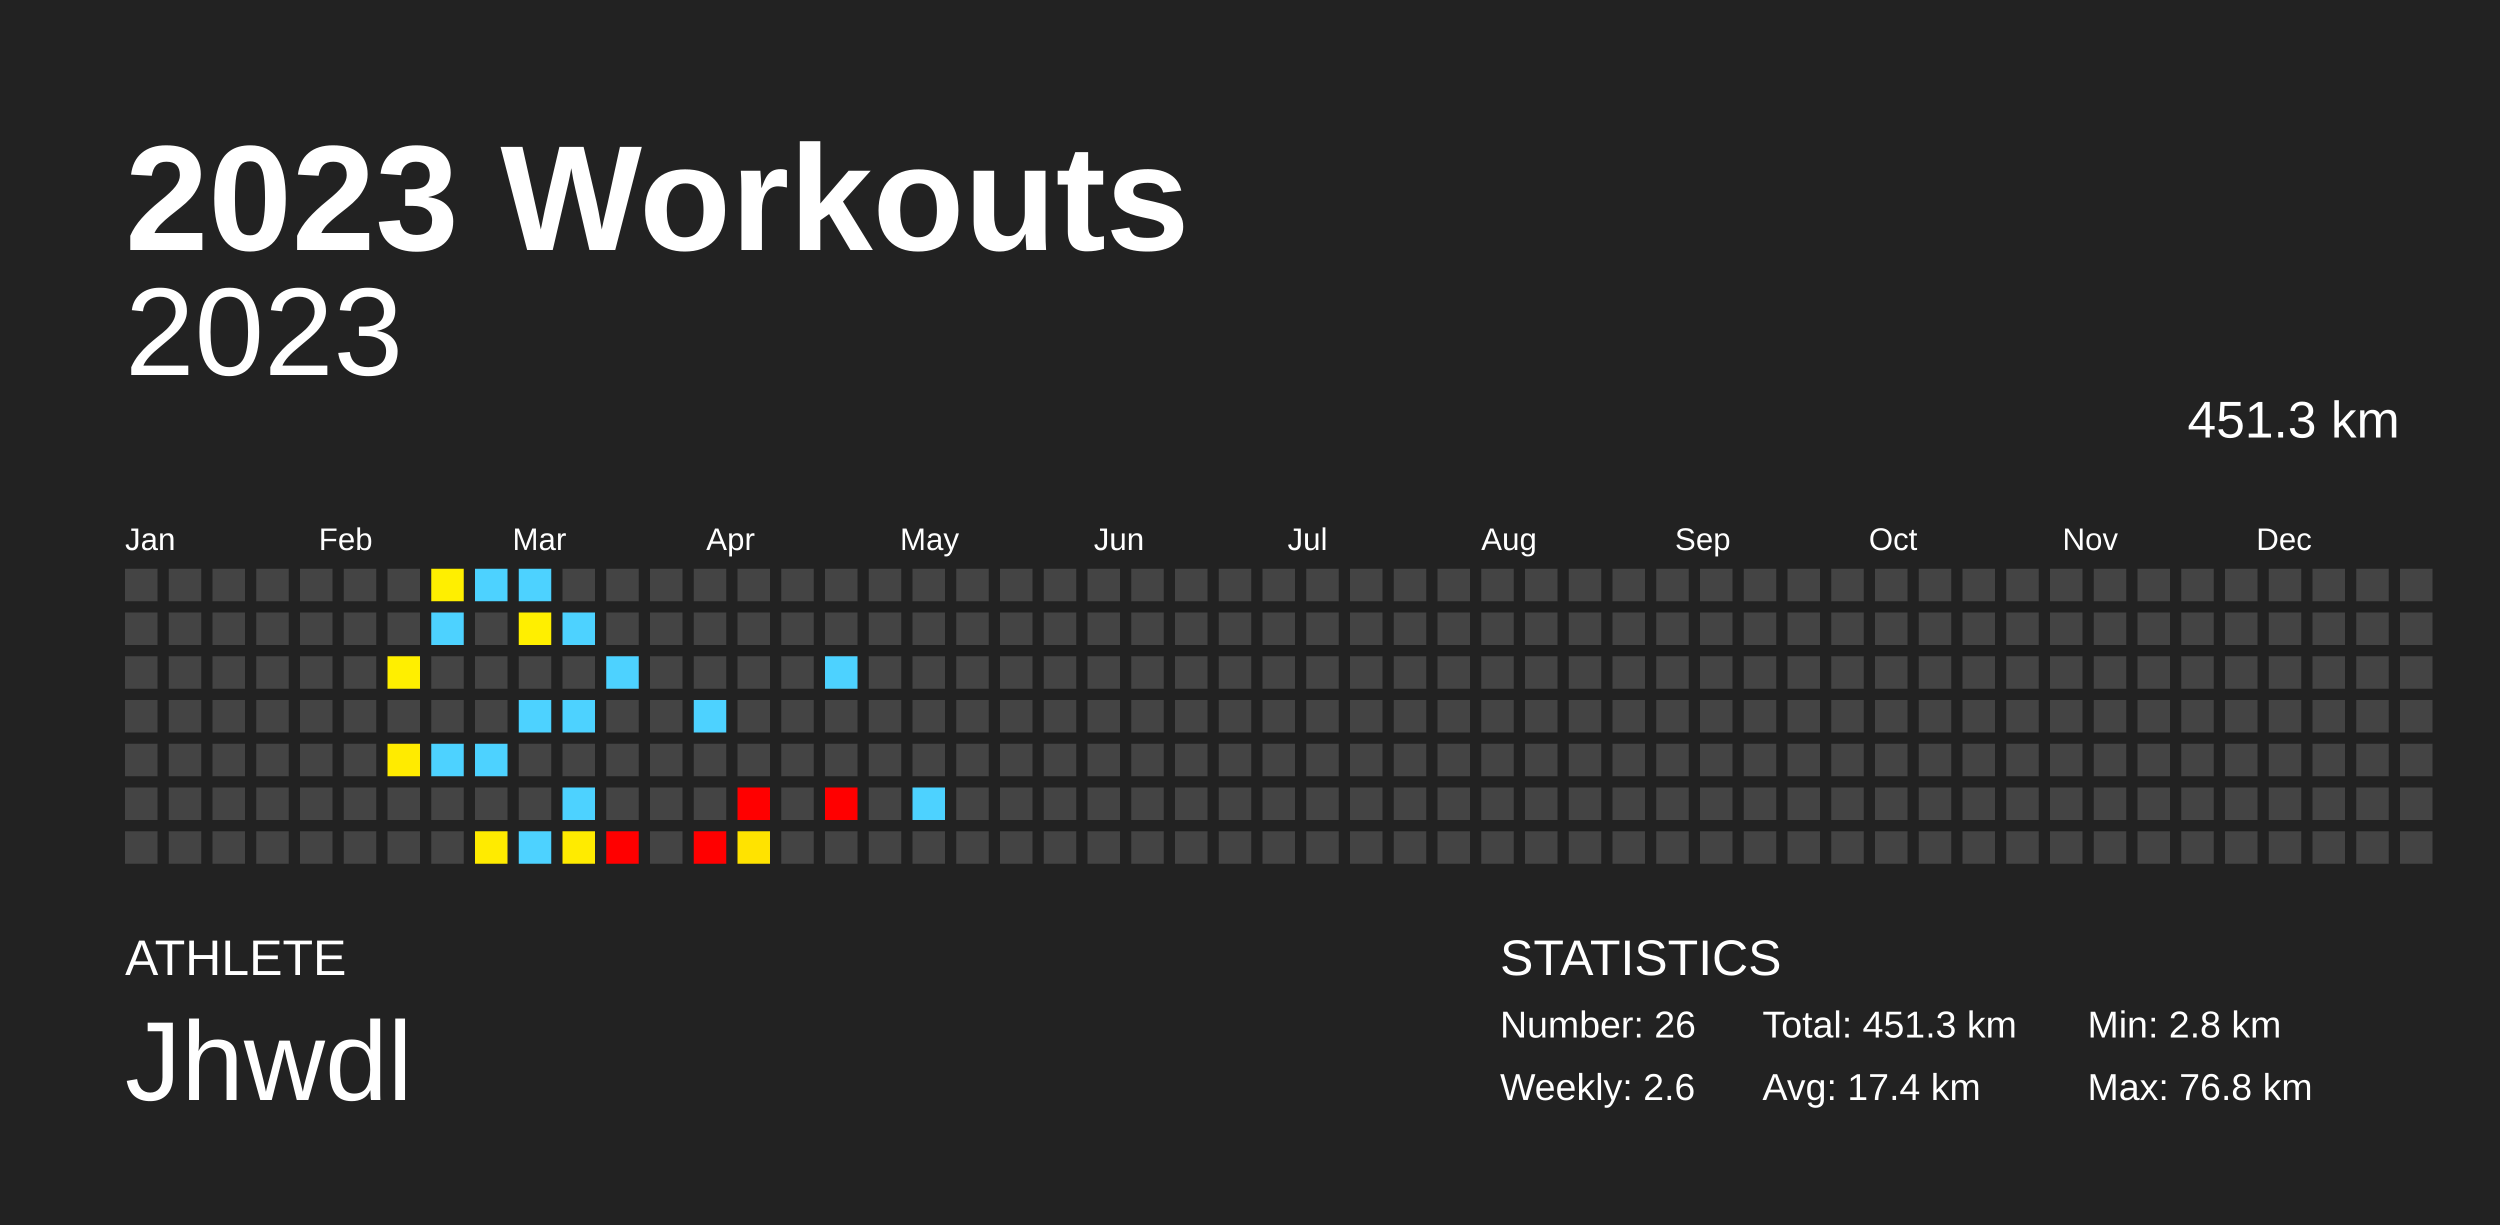
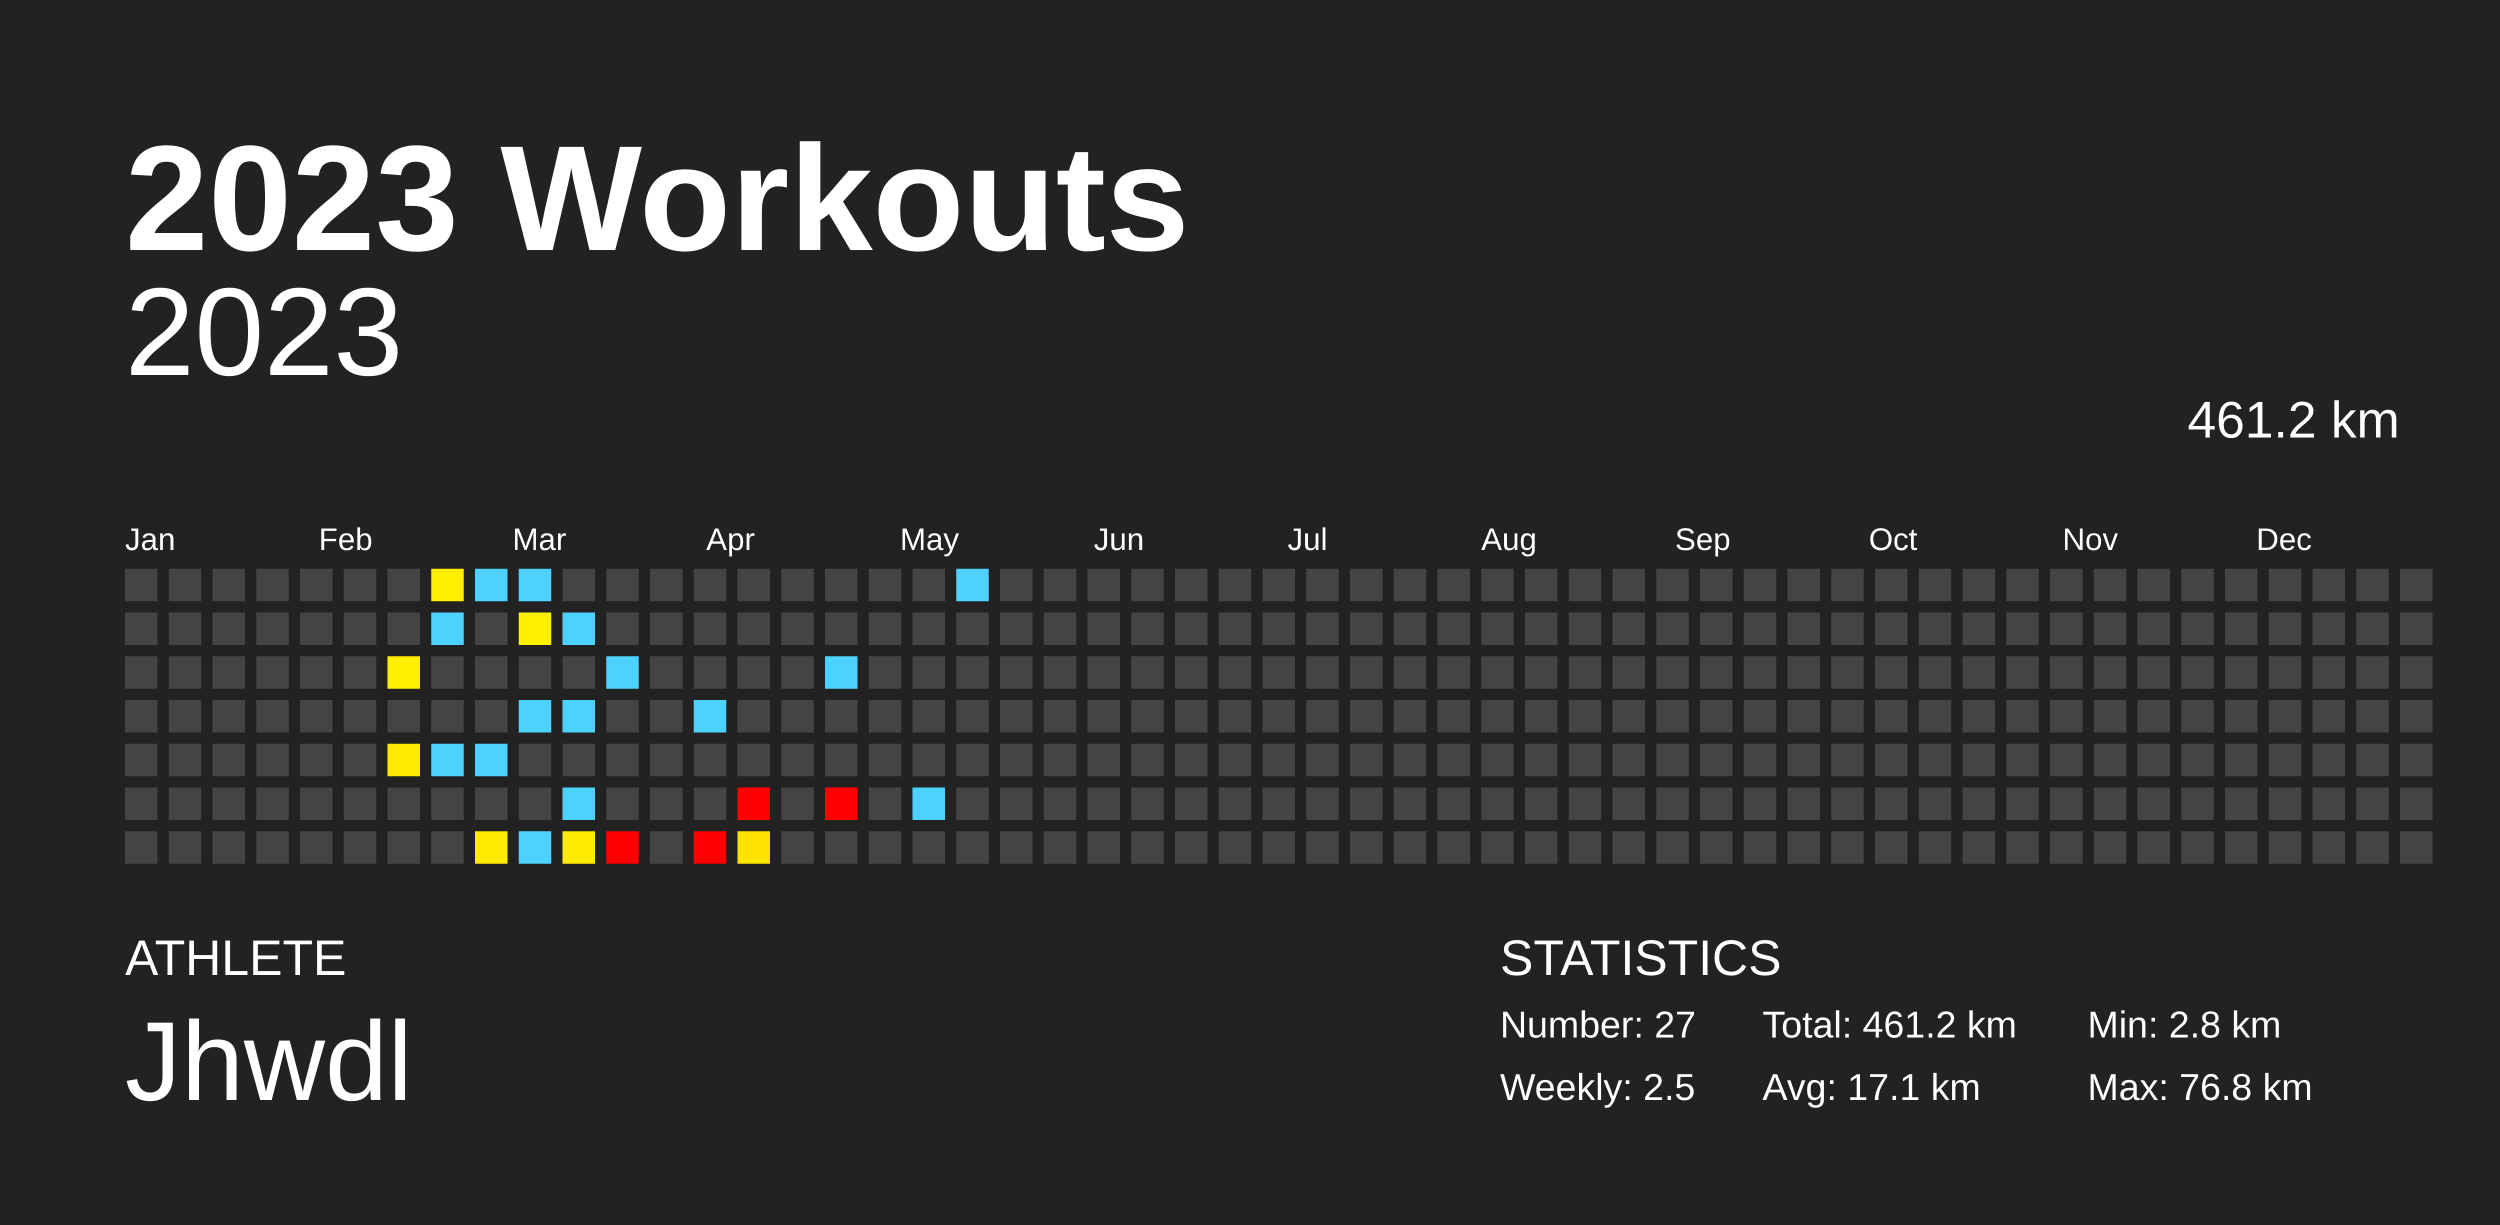
<svg xmlns="http://www.w3.org/2000/svg" baseProfile="full" height="98mm" version="1.1" viewBox="0,0,200,98" width="200mm">
  <defs />
  <rect fill="#222222" height="98" width="200" x="0" y="0" />
  <text fill="#FFFFFF" style="font-size:12px; font-family:Arial; font-weight:bold;" x="10" y="20">2023 Workouts</text>
  <text fill="#FFFFFF" style="font-size:4px; font-family:Arial" x="10" y="78">ATHLETE</text>
  <text fill="#FFFFFF" style="font-size:9px; font-family:Arial" x="10" y="88">Jhwdl</text>
  <text fill="#FFFFFF" style="font-size:4px; font-family:Arial" x="120" y="78">STATISTICS</text>
-   <text fill="#FFFFFF" style="font-size:3px; font-family:Arial" x="120" y="83">Number: 26</text>
-   <text fill="#FFFFFF" style="font-size:3px; font-family:Arial" x="120" y="88">Weekly: 2.6</text>
-   <text fill="#FFFFFF" style="font-size:3px; font-family:Arial" x="141" y="83">Total: 451.3 km</text>
-   <text fill="#FFFFFF" style="font-size:3px; font-family:Arial" x="141" y="88">Avg: 17.4 km</text>
+   <text fill="#FFFFFF" style="font-size:3px; font-family:Arial" x="120" y="83">Number: 27</text>
+   <text fill="#FFFFFF" style="font-size:3px; font-family:Arial" x="120" y="88">Weekly: 2.5</text>
+   <text fill="#FFFFFF" style="font-size:3px; font-family:Arial" x="141" y="83">Total: 461.2 km</text>
+   <text fill="#FFFFFF" style="font-size:3px; font-family:Arial" x="141" y="88">Avg: 17.1 km</text>
  <text fill="#FFFFFF" style="font-size:3px; font-family:Arial" x="167" y="83">Min: 2.8 km</text>
  <text fill="#FFFFFF" style="font-size:3px; font-family:Arial" x="167" y="88">Max: 76.8 km</text>
  <text alignment-baseline="hanging" fill="#FFFFFF" style="font-size:10.0px; font-family:Arial;" x="10" y="30">2023</text>
-   <text alignment-baseline="hanging" fill="#FFFFFF" style="font-size:4.125px; font-family:Arial;" x="175" y="35">451.3 km</text>
+   <text alignment-baseline="hanging" fill="#FFFFFF" style="font-size:4.125px; font-family:Arial;" x="175" y="35">461.2 km</text>
  <text fill="#FFFFFF" style="font-size:2.5px; font-family:Arial" x="10.0" y="44">Jan</text>
  <text fill="#FFFFFF" style="font-size:2.5px; font-family:Arial" x="25.5" y="44">Feb</text>
  <text fill="#FFFFFF" style="font-size:2.5px; font-family:Arial" x="41.0" y="44">Mar</text>
  <text fill="#FFFFFF" style="font-size:2.5px; font-family:Arial" x="56.5" y="44">Apr</text>
  <text fill="#FFFFFF" style="font-size:2.5px; font-family:Arial" x="72.0" y="44">May</text>
  <text fill="#FFFFFF" style="font-size:2.5px; font-family:Arial" x="87.5" y="44">Jun</text>
  <text fill="#FFFFFF" style="font-size:2.5px; font-family:Arial" x="103.0" y="44">Jul</text>
  <text fill="#FFFFFF" style="font-size:2.5px; font-family:Arial" x="118.5" y="44">Aug</text>
  <text fill="#FFFFFF" style="font-size:2.5px; font-family:Arial" x="134.0" y="44">Sep</text>
  <text fill="#FFFFFF" style="font-size:2.5px; font-family:Arial" x="149.5" y="44">Oct</text>
  <text fill="#FFFFFF" style="font-size:2.5px; font-family:Arial" x="165.0" y="44">Nov</text>
  <text fill="#FFFFFF" style="font-size:2.5px; font-family:Arial" x="180.5" y="44">Dec</text>
  <rect fill="#444444" height="2.6" width="2.6" x="10.0" y="45.5" />
  <rect fill="#444444" height="2.6" width="2.6" x="10.0" y="49.0" />
  <rect fill="#444444" height="2.6" width="2.6" x="10.0" y="52.5" />
  <rect fill="#444444" height="2.6" width="2.6" x="10.0" y="56.0" />
  <rect fill="#444444" height="2.6" width="2.6" x="10.0" y="59.5" />
  <rect fill="#444444" height="2.6" width="2.6" x="10.0" y="63.0" />
  <rect fill="#444444" height="2.6" width="2.6" x="10.0" y="66.5" />
  <rect fill="#444444" height="2.6" width="2.6" x="13.5" y="45.5" />
  <rect fill="#444444" height="2.6" width="2.6" x="13.5" y="49.0" />
  <rect fill="#444444" height="2.6" width="2.6" x="13.5" y="52.5" />
  <rect fill="#444444" height="2.6" width="2.6" x="13.5" y="56.0" />
  <rect fill="#444444" height="2.6" width="2.6" x="13.5" y="59.5" />
  <rect fill="#444444" height="2.6" width="2.6" x="13.5" y="63.0" />
  <rect fill="#444444" height="2.6" width="2.6" x="13.5" y="66.5" />
  <rect fill="#444444" height="2.6" width="2.6" x="17.0" y="45.5" />
  <rect fill="#444444" height="2.6" width="2.6" x="17.0" y="49.0" />
  <rect fill="#444444" height="2.6" width="2.6" x="17.0" y="52.5" />
  <rect fill="#444444" height="2.6" width="2.6" x="17.0" y="56.0" />
  <rect fill="#444444" height="2.6" width="2.6" x="17.0" y="59.5" />
  <rect fill="#444444" height="2.6" width="2.6" x="17.0" y="63.0" />
  <rect fill="#444444" height="2.6" width="2.6" x="17.0" y="66.5" />
  <rect fill="#444444" height="2.6" width="2.6" x="20.5" y="45.5" />
  <rect fill="#444444" height="2.6" width="2.6" x="20.5" y="49.0" />
  <rect fill="#444444" height="2.6" width="2.6" x="20.5" y="52.5" />
  <rect fill="#444444" height="2.6" width="2.6" x="20.5" y="56.0" />
  <rect fill="#444444" height="2.6" width="2.6" x="20.5" y="59.5" />
  <rect fill="#444444" height="2.6" width="2.6" x="20.5" y="63.0" />
  <rect fill="#444444" height="2.6" width="2.6" x="20.5" y="66.5" />
  <rect fill="#444444" height="2.6" width="2.6" x="24.0" y="45.5" />
  <rect fill="#444444" height="2.6" width="2.6" x="24.0" y="49.0" />
  <rect fill="#444444" height="2.6" width="2.6" x="24.0" y="52.5" />
  <rect fill="#444444" height="2.6" width="2.6" x="24.0" y="56.0" />
  <rect fill="#444444" height="2.6" width="2.6" x="24.0" y="59.5" />
  <rect fill="#444444" height="2.6" width="2.6" x="24.0" y="63.0" />
  <rect fill="#444444" height="2.6" width="2.6" x="24.0" y="66.5" />
  <rect fill="#444444" height="2.6" width="2.6" x="27.5" y="45.5" />
  <rect fill="#444444" height="2.6" width="2.6" x="27.5" y="49.0" />
  <rect fill="#444444" height="2.6" width="2.6" x="27.5" y="52.5" />
  <rect fill="#444444" height="2.6" width="2.6" x="27.5" y="56.0" />
  <rect fill="#444444" height="2.6" width="2.6" x="27.5" y="59.5" />
  <rect fill="#444444" height="2.6" width="2.6" x="27.5" y="63.0" />
  <rect fill="#444444" height="2.6" width="2.6" x="27.5" y="66.5" />
  <rect fill="#444444" height="2.6" width="2.6" x="31.0" y="45.5" />
  <rect fill="#444444" height="2.6" width="2.6" x="31.0" y="49.0" />
  <rect fill="#ffef00" height="2.6" width="2.6" x="31.0" y="52.5" />
  <rect fill="#444444" height="2.6" width="2.6" x="31.0" y="56.0" />
  <rect fill="#ffeb00" height="2.6" width="2.6" x="31.0" y="59.5" />
  <rect fill="#444444" height="2.6" width="2.6" x="31.0" y="63.0" />
  <rect fill="#444444" height="2.6" width="2.6" x="31.0" y="66.5" />
  <rect fill="#ffef00" height="2.6" width="2.6" x="34.5" y="45.5" />
  <rect fill="#4dd2ff" height="2.6" width="2.6" x="34.5" y="49.0" />
  <rect fill="#444444" height="2.6" width="2.6" x="34.5" y="52.5" />
  <rect fill="#444444" height="2.6" width="2.6" x="34.5" y="56.0" />
  <rect fill="#4dd2ff" height="2.6" width="2.6" x="34.5" y="59.5" />
  <rect fill="#444444" height="2.6" width="2.6" x="34.5" y="63.0" />
  <rect fill="#444444" height="2.6" width="2.6" x="34.5" y="66.5" />
  <rect fill="#4dd2ff" height="2.6" width="2.6" x="38.0" y="45.5" />
  <rect fill="#444444" height="2.6" width="2.6" x="38.0" y="49.0" />
  <rect fill="#444444" height="2.6" width="2.6" x="38.0" y="52.5" />
  <rect fill="#444444" height="2.6" width="2.6" x="38.0" y="56.0" />
  <rect fill="#4dd2ff" height="2.6" width="2.6" x="38.0" y="59.5" />
  <rect fill="#444444" height="2.6" width="2.6" x="38.0" y="63.0" />
  <rect fill="#ffeb00" height="2.6" width="2.6" x="38.0" y="66.5" />
  <rect fill="#4dd2ff" height="2.6" width="2.6" x="41.5" y="45.5" />
  <rect fill="#ffef00" height="2.6" width="2.6" x="41.5" y="49.0" />
  <rect fill="#444444" height="2.6" width="2.6" x="41.5" y="52.5" />
  <rect fill="#4dd2ff" height="2.6" width="2.6" x="41.5" y="56.0" />
  <rect fill="#444444" height="2.6" width="2.6" x="41.5" y="59.5" />
  <rect fill="#444444" height="2.6" width="2.6" x="41.5" y="63.0" />
  <rect fill="#4dd2ff" height="2.6" width="2.6" x="41.5" y="66.5" />
  <rect fill="#444444" height="2.6" width="2.6" x="45.0" y="45.5" />
  <rect fill="#4dd2ff" height="2.6" width="2.6" x="45.0" y="49.0" />
  <rect fill="#444444" height="2.6" width="2.6" x="45.0" y="52.5" />
  <rect fill="#4dd2ff" height="2.6" width="2.6" x="45.0" y="56.0" />
  <rect fill="#444444" height="2.6" width="2.6" x="45.0" y="59.5" />
  <rect fill="#4dd2ff" height="2.6" width="2.6" x="45.0" y="63.0" />
  <rect fill="#ffeb00" height="2.6" width="2.6" x="45.0" y="66.5" />
  <rect fill="#444444" height="2.6" width="2.6" x="48.5" y="45.5" />
  <rect fill="#444444" height="2.6" width="2.6" x="48.5" y="49.0" />
  <rect fill="#4dd2ff" height="2.6" width="2.6" x="48.5" y="52.5" />
  <rect fill="#444444" height="2.6" width="2.6" x="48.5" y="56.0" />
  <rect fill="#444444" height="2.6" width="2.6" x="48.5" y="59.5" />
  <rect fill="#444444" height="2.6" width="2.6" x="48.5" y="63.0" />
  <rect fill="red" height="2.6" width="2.6" x="48.5" y="66.5" />
  <rect fill="#444444" height="2.6" width="2.6" x="52.0" y="45.5" />
  <rect fill="#444444" height="2.6" width="2.6" x="52.0" y="49.0" />
  <rect fill="#444444" height="2.6" width="2.6" x="52.0" y="52.5" />
  <rect fill="#444444" height="2.6" width="2.6" x="52.0" y="56.0" />
  <rect fill="#444444" height="2.6" width="2.6" x="52.0" y="59.5" />
  <rect fill="#444444" height="2.6" width="2.6" x="52.0" y="63.0" />
  <rect fill="#444444" height="2.6" width="2.6" x="52.0" y="66.5" />
  <rect fill="#444444" height="2.6" width="2.6" x="55.5" y="45.5" />
  <rect fill="#444444" height="2.6" width="2.6" x="55.5" y="49.0" />
  <rect fill="#444444" height="2.6" width="2.6" x="55.5" y="52.5" />
  <rect fill="#4dd2ff" height="2.6" width="2.6" x="55.5" y="56.0" />
  <rect fill="#444444" height="2.6" width="2.6" x="55.5" y="59.5" />
  <rect fill="#444444" height="2.6" width="2.6" x="55.5" y="63.0" />
  <rect fill="red" height="2.6" width="2.6" x="55.5" y="66.5" />
  <rect fill="#444444" height="2.6" width="2.6" x="59.0" y="45.5" />
  <rect fill="#444444" height="2.6" width="2.6" x="59.0" y="49.0" />
  <rect fill="#444444" height="2.6" width="2.6" x="59.0" y="52.5" />
  <rect fill="#444444" height="2.6" width="2.6" x="59.0" y="56.0" />
  <rect fill="#444444" height="2.6" width="2.6" x="59.0" y="59.5" />
  <rect fill="red" height="2.6" width="2.6" x="59.0" y="63.0" />
  <rect fill="#ffe300" height="2.6" width="2.6" x="59.0" y="66.5" />
  <rect fill="#444444" height="2.6" width="2.6" x="62.5" y="45.5" />
  <rect fill="#444444" height="2.6" width="2.6" x="62.5" y="49.0" />
  <rect fill="#444444" height="2.6" width="2.6" x="62.5" y="52.5" />
  <rect fill="#444444" height="2.6" width="2.6" x="62.5" y="56.0" />
  <rect fill="#444444" height="2.6" width="2.6" x="62.5" y="59.5" />
  <rect fill="#444444" height="2.6" width="2.6" x="62.5" y="63.0" />
  <rect fill="#444444" height="2.6" width="2.6" x="62.5" y="66.5" />
  <rect fill="#444444" height="2.6" width="2.6" x="66.0" y="45.5" />
  <rect fill="#444444" height="2.6" width="2.6" x="66.0" y="49.0" />
  <rect fill="#4dd2ff" height="2.6" width="2.6" x="66.0" y="52.5" />
  <rect fill="#444444" height="2.6" width="2.6" x="66.0" y="56.0" />
  <rect fill="#444444" height="2.6" width="2.6" x="66.0" y="59.5" />
  <rect fill="red" height="2.6" width="2.6" x="66.0" y="63.0" />
  <rect fill="#444444" height="2.6" width="2.6" x="66.0" y="66.5" />
  <rect fill="#444444" height="2.6" width="2.6" x="69.5" y="45.5" />
  <rect fill="#444444" height="2.6" width="2.6" x="69.5" y="49.0" />
  <rect fill="#444444" height="2.6" width="2.6" x="69.5" y="52.5" />
  <rect fill="#444444" height="2.6" width="2.6" x="69.5" y="56.0" />
  <rect fill="#444444" height="2.6" width="2.6" x="69.5" y="59.5" />
  <rect fill="#444444" height="2.6" width="2.6" x="69.5" y="63.0" />
  <rect fill="#444444" height="2.6" width="2.6" x="69.5" y="66.5" />
  <rect fill="#444444" height="2.6" width="2.6" x="73.0" y="45.5" />
  <rect fill="#444444" height="2.6" width="2.6" x="73.0" y="49.0" />
  <rect fill="#444444" height="2.6" width="2.6" x="73.0" y="52.5" />
  <rect fill="#444444" height="2.6" width="2.6" x="73.0" y="56.0" />
  <rect fill="#444444" height="2.6" width="2.6" x="73.0" y="59.5" />
  <rect fill="#4dd2ff" height="2.6" width="2.6" x="73.0" y="63.0" />
  <rect fill="#444444" height="2.6" width="2.6" x="73.0" y="66.5" />
-   <rect fill="#444444" height="2.6" width="2.6" x="76.5" y="45.5" />
+   <rect fill="#4dd2ff" height="2.6" width="2.6" x="76.5" y="45.5" />
  <rect fill="#444444" height="2.6" width="2.6" x="76.5" y="49.0" />
  <rect fill="#444444" height="2.6" width="2.6" x="76.5" y="52.5" />
  <rect fill="#444444" height="2.6" width="2.6" x="76.5" y="56.0" />
  <rect fill="#444444" height="2.6" width="2.6" x="76.5" y="59.5" />
  <rect fill="#444444" height="2.6" width="2.6" x="76.5" y="63.0" />
  <rect fill="#444444" height="2.6" width="2.6" x="76.5" y="66.5" />
  <rect fill="#444444" height="2.6" width="2.6" x="80.0" y="45.5" />
  <rect fill="#444444" height="2.6" width="2.6" x="80.0" y="49.0" />
  <rect fill="#444444" height="2.6" width="2.6" x="80.0" y="52.5" />
  <rect fill="#444444" height="2.6" width="2.6" x="80.0" y="56.0" />
  <rect fill="#444444" height="2.6" width="2.6" x="80.0" y="59.5" />
  <rect fill="#444444" height="2.6" width="2.6" x="80.0" y="63.0" />
  <rect fill="#444444" height="2.6" width="2.6" x="80.0" y="66.5" />
  <rect fill="#444444" height="2.6" width="2.6" x="83.5" y="45.5" />
  <rect fill="#444444" height="2.6" width="2.6" x="83.5" y="49.0" />
  <rect fill="#444444" height="2.6" width="2.6" x="83.5" y="52.5" />
  <rect fill="#444444" height="2.6" width="2.6" x="83.5" y="56.0" />
  <rect fill="#444444" height="2.6" width="2.6" x="83.5" y="59.5" />
  <rect fill="#444444" height="2.6" width="2.6" x="83.5" y="63.0" />
  <rect fill="#444444" height="2.6" width="2.6" x="83.5" y="66.5" />
  <rect fill="#444444" height="2.6" width="2.6" x="87.0" y="45.5" />
  <rect fill="#444444" height="2.6" width="2.6" x="87.0" y="49.0" />
  <rect fill="#444444" height="2.6" width="2.6" x="87.0" y="52.5" />
  <rect fill="#444444" height="2.6" width="2.6" x="87.0" y="56.0" />
  <rect fill="#444444" height="2.6" width="2.6" x="87.0" y="59.5" />
  <rect fill="#444444" height="2.6" width="2.6" x="87.0" y="63.0" />
  <rect fill="#444444" height="2.6" width="2.6" x="87.0" y="66.5" />
  <rect fill="#444444" height="2.6" width="2.6" x="90.5" y="45.5" />
  <rect fill="#444444" height="2.6" width="2.6" x="90.5" y="49.0" />
  <rect fill="#444444" height="2.6" width="2.6" x="90.5" y="52.5" />
  <rect fill="#444444" height="2.6" width="2.6" x="90.5" y="56.0" />
  <rect fill="#444444" height="2.6" width="2.6" x="90.5" y="59.5" />
  <rect fill="#444444" height="2.6" width="2.6" x="90.5" y="63.0" />
  <rect fill="#444444" height="2.6" width="2.6" x="90.5" y="66.5" />
  <rect fill="#444444" height="2.6" width="2.6" x="94.0" y="45.5" />
  <rect fill="#444444" height="2.6" width="2.6" x="94.0" y="49.0" />
  <rect fill="#444444" height="2.6" width="2.6" x="94.0" y="52.5" />
  <rect fill="#444444" height="2.6" width="2.6" x="94.0" y="56.0" />
  <rect fill="#444444" height="2.6" width="2.6" x="94.0" y="59.5" />
  <rect fill="#444444" height="2.6" width="2.6" x="94.0" y="63.0" />
  <rect fill="#444444" height="2.6" width="2.6" x="94.0" y="66.5" />
  <rect fill="#444444" height="2.6" width="2.6" x="97.5" y="45.5" />
  <rect fill="#444444" height="2.6" width="2.6" x="97.5" y="49.0" />
  <rect fill="#444444" height="2.6" width="2.6" x="97.5" y="52.5" />
  <rect fill="#444444" height="2.6" width="2.6" x="97.5" y="56.0" />
  <rect fill="#444444" height="2.6" width="2.6" x="97.5" y="59.5" />
  <rect fill="#444444" height="2.6" width="2.6" x="97.5" y="63.0" />
  <rect fill="#444444" height="2.6" width="2.6" x="97.5" y="66.5" />
  <rect fill="#444444" height="2.6" width="2.6" x="101.0" y="45.5" />
  <rect fill="#444444" height="2.6" width="2.6" x="101.0" y="49.0" />
  <rect fill="#444444" height="2.6" width="2.6" x="101.0" y="52.5" />
  <rect fill="#444444" height="2.6" width="2.6" x="101.0" y="56.0" />
  <rect fill="#444444" height="2.6" width="2.6" x="101.0" y="59.5" />
  <rect fill="#444444" height="2.6" width="2.6" x="101.0" y="63.0" />
  <rect fill="#444444" height="2.6" width="2.6" x="101.0" y="66.5" />
  <rect fill="#444444" height="2.6" width="2.6" x="104.5" y="45.5" />
  <rect fill="#444444" height="2.6" width="2.6" x="104.5" y="49.0" />
  <rect fill="#444444" height="2.6" width="2.6" x="104.5" y="52.5" />
  <rect fill="#444444" height="2.6" width="2.6" x="104.5" y="56.0" />
  <rect fill="#444444" height="2.6" width="2.6" x="104.5" y="59.5" />
  <rect fill="#444444" height="2.6" width="2.6" x="104.5" y="63.0" />
  <rect fill="#444444" height="2.6" width="2.6" x="104.5" y="66.5" />
  <rect fill="#444444" height="2.6" width="2.6" x="108.0" y="45.5" />
  <rect fill="#444444" height="2.6" width="2.6" x="108.0" y="49.0" />
  <rect fill="#444444" height="2.6" width="2.6" x="108.0" y="52.5" />
  <rect fill="#444444" height="2.6" width="2.6" x="108.0" y="56.0" />
  <rect fill="#444444" height="2.6" width="2.6" x="108.0" y="59.5" />
  <rect fill="#444444" height="2.6" width="2.6" x="108.0" y="63.0" />
  <rect fill="#444444" height="2.6" width="2.6" x="108.0" y="66.5" />
  <rect fill="#444444" height="2.6" width="2.6" x="111.5" y="45.5" />
  <rect fill="#444444" height="2.6" width="2.6" x="111.5" y="49.0" />
  <rect fill="#444444" height="2.6" width="2.6" x="111.5" y="52.5" />
  <rect fill="#444444" height="2.6" width="2.6" x="111.5" y="56.0" />
  <rect fill="#444444" height="2.6" width="2.6" x="111.5" y="59.5" />
  <rect fill="#444444" height="2.6" width="2.6" x="111.5" y="63.0" />
  <rect fill="#444444" height="2.6" width="2.6" x="111.5" y="66.5" />
  <rect fill="#444444" height="2.6" width="2.6" x="115.0" y="45.5" />
  <rect fill="#444444" height="2.6" width="2.6" x="115.0" y="49.0" />
  <rect fill="#444444" height="2.6" width="2.6" x="115.0" y="52.5" />
  <rect fill="#444444" height="2.6" width="2.6" x="115.0" y="56.0" />
  <rect fill="#444444" height="2.6" width="2.6" x="115.0" y="59.5" />
  <rect fill="#444444" height="2.6" width="2.6" x="115.0" y="63.0" />
  <rect fill="#444444" height="2.6" width="2.6" x="115.0" y="66.5" />
  <rect fill="#444444" height="2.6" width="2.6" x="118.5" y="45.5" />
  <rect fill="#444444" height="2.6" width="2.6" x="118.5" y="49.0" />
  <rect fill="#444444" height="2.6" width="2.6" x="118.5" y="52.5" />
  <rect fill="#444444" height="2.6" width="2.6" x="118.5" y="56.0" />
  <rect fill="#444444" height="2.6" width="2.6" x="118.5" y="59.5" />
  <rect fill="#444444" height="2.6" width="2.6" x="118.5" y="63.0" />
  <rect fill="#444444" height="2.6" width="2.6" x="118.5" y="66.5" />
  <rect fill="#444444" height="2.6" width="2.6" x="122.0" y="45.5" />
  <rect fill="#444444" height="2.6" width="2.6" x="122.0" y="49.0" />
  <rect fill="#444444" height="2.6" width="2.6" x="122.0" y="52.5" />
  <rect fill="#444444" height="2.6" width="2.6" x="122.0" y="56.0" />
  <rect fill="#444444" height="2.6" width="2.6" x="122.0" y="59.5" />
  <rect fill="#444444" height="2.6" width="2.6" x="122.0" y="63.0" />
  <rect fill="#444444" height="2.6" width="2.6" x="122.0" y="66.5" />
  <rect fill="#444444" height="2.6" width="2.6" x="125.5" y="45.5" />
  <rect fill="#444444" height="2.6" width="2.6" x="125.5" y="49.0" />
  <rect fill="#444444" height="2.6" width="2.6" x="125.5" y="52.5" />
  <rect fill="#444444" height="2.6" width="2.6" x="125.5" y="56.0" />
  <rect fill="#444444" height="2.6" width="2.6" x="125.5" y="59.5" />
  <rect fill="#444444" height="2.6" width="2.6" x="125.5" y="63.0" />
  <rect fill="#444444" height="2.6" width="2.6" x="125.5" y="66.5" />
  <rect fill="#444444" height="2.6" width="2.6" x="129.0" y="45.5" />
  <rect fill="#444444" height="2.6" width="2.6" x="129.0" y="49.0" />
  <rect fill="#444444" height="2.6" width="2.6" x="129.0" y="52.5" />
  <rect fill="#444444" height="2.6" width="2.6" x="129.0" y="56.0" />
  <rect fill="#444444" height="2.6" width="2.6" x="129.0" y="59.5" />
  <rect fill="#444444" height="2.6" width="2.6" x="129.0" y="63.0" />
  <rect fill="#444444" height="2.6" width="2.6" x="129.0" y="66.5" />
  <rect fill="#444444" height="2.6" width="2.6" x="132.5" y="45.5" />
  <rect fill="#444444" height="2.6" width="2.6" x="132.5" y="49.0" />
  <rect fill="#444444" height="2.6" width="2.6" x="132.5" y="52.5" />
  <rect fill="#444444" height="2.6" width="2.6" x="132.5" y="56.0" />
  <rect fill="#444444" height="2.6" width="2.6" x="132.5" y="59.5" />
  <rect fill="#444444" height="2.6" width="2.6" x="132.5" y="63.0" />
  <rect fill="#444444" height="2.6" width="2.6" x="132.5" y="66.5" />
  <rect fill="#444444" height="2.6" width="2.6" x="136.0" y="45.5" />
  <rect fill="#444444" height="2.6" width="2.6" x="136.0" y="49.0" />
  <rect fill="#444444" height="2.6" width="2.6" x="136.0" y="52.5" />
  <rect fill="#444444" height="2.6" width="2.6" x="136.0" y="56.0" />
  <rect fill="#444444" height="2.6" width="2.6" x="136.0" y="59.5" />
  <rect fill="#444444" height="2.6" width="2.6" x="136.0" y="63.0" />
  <rect fill="#444444" height="2.6" width="2.6" x="136.0" y="66.5" />
  <rect fill="#444444" height="2.6" width="2.6" x="139.5" y="45.5" />
  <rect fill="#444444" height="2.6" width="2.6" x="139.5" y="49.0" />
  <rect fill="#444444" height="2.6" width="2.6" x="139.5" y="52.5" />
  <rect fill="#444444" height="2.6" width="2.6" x="139.5" y="56.0" />
  <rect fill="#444444" height="2.6" width="2.6" x="139.5" y="59.5" />
  <rect fill="#444444" height="2.6" width="2.6" x="139.5" y="63.0" />
  <rect fill="#444444" height="2.6" width="2.6" x="139.5" y="66.5" />
  <rect fill="#444444" height="2.6" width="2.6" x="143.0" y="45.5" />
  <rect fill="#444444" height="2.6" width="2.6" x="143.0" y="49.0" />
  <rect fill="#444444" height="2.6" width="2.6" x="143.0" y="52.5" />
  <rect fill="#444444" height="2.6" width="2.6" x="143.0" y="56.0" />
  <rect fill="#444444" height="2.6" width="2.6" x="143.0" y="59.5" />
  <rect fill="#444444" height="2.6" width="2.6" x="143.0" y="63.0" />
  <rect fill="#444444" height="2.6" width="2.6" x="143.0" y="66.5" />
  <rect fill="#444444" height="2.6" width="2.6" x="146.5" y="45.5" />
  <rect fill="#444444" height="2.6" width="2.6" x="146.5" y="49.0" />
  <rect fill="#444444" height="2.6" width="2.6" x="146.5" y="52.5" />
  <rect fill="#444444" height="2.6" width="2.6" x="146.5" y="56.0" />
  <rect fill="#444444" height="2.6" width="2.6" x="146.5" y="59.5" />
  <rect fill="#444444" height="2.6" width="2.6" x="146.5" y="63.0" />
  <rect fill="#444444" height="2.6" width="2.6" x="146.5" y="66.5" />
  <rect fill="#444444" height="2.6" width="2.6" x="150.0" y="45.5" />
  <rect fill="#444444" height="2.6" width="2.6" x="150.0" y="49.0" />
  <rect fill="#444444" height="2.6" width="2.6" x="150.0" y="52.5" />
  <rect fill="#444444" height="2.6" width="2.6" x="150.0" y="56.0" />
  <rect fill="#444444" height="2.6" width="2.6" x="150.0" y="59.5" />
  <rect fill="#444444" height="2.6" width="2.6" x="150.0" y="63.0" />
  <rect fill="#444444" height="2.6" width="2.6" x="150.0" y="66.5" />
  <rect fill="#444444" height="2.6" width="2.6" x="153.5" y="45.5" />
  <rect fill="#444444" height="2.6" width="2.6" x="153.5" y="49.0" />
  <rect fill="#444444" height="2.6" width="2.6" x="153.5" y="52.5" />
  <rect fill="#444444" height="2.6" width="2.6" x="153.5" y="56.0" />
  <rect fill="#444444" height="2.6" width="2.6" x="153.5" y="59.5" />
  <rect fill="#444444" height="2.6" width="2.6" x="153.5" y="63.0" />
  <rect fill="#444444" height="2.6" width="2.6" x="153.5" y="66.5" />
  <rect fill="#444444" height="2.6" width="2.6" x="157.0" y="45.5" />
  <rect fill="#444444" height="2.6" width="2.6" x="157.0" y="49.0" />
  <rect fill="#444444" height="2.6" width="2.6" x="157.0" y="52.5" />
  <rect fill="#444444" height="2.6" width="2.6" x="157.0" y="56.0" />
  <rect fill="#444444" height="2.6" width="2.6" x="157.0" y="59.5" />
  <rect fill="#444444" height="2.6" width="2.6" x="157.0" y="63.0" />
  <rect fill="#444444" height="2.6" width="2.6" x="157.0" y="66.5" />
  <rect fill="#444444" height="2.6" width="2.6" x="160.5" y="45.5" />
  <rect fill="#444444" height="2.6" width="2.6" x="160.5" y="49.0" />
  <rect fill="#444444" height="2.6" width="2.6" x="160.5" y="52.5" />
  <rect fill="#444444" height="2.6" width="2.6" x="160.5" y="56.0" />
  <rect fill="#444444" height="2.6" width="2.6" x="160.5" y="59.5" />
  <rect fill="#444444" height="2.6" width="2.6" x="160.5" y="63.0" />
  <rect fill="#444444" height="2.6" width="2.6" x="160.5" y="66.5" />
  <rect fill="#444444" height="2.6" width="2.6" x="164.0" y="45.5" />
  <rect fill="#444444" height="2.6" width="2.6" x="164.0" y="49.0" />
  <rect fill="#444444" height="2.6" width="2.6" x="164.0" y="52.5" />
  <rect fill="#444444" height="2.6" width="2.6" x="164.0" y="56.0" />
  <rect fill="#444444" height="2.6" width="2.6" x="164.0" y="59.5" />
  <rect fill="#444444" height="2.6" width="2.6" x="164.0" y="63.0" />
  <rect fill="#444444" height="2.6" width="2.6" x="164.0" y="66.5" />
  <rect fill="#444444" height="2.6" width="2.6" x="167.5" y="45.5" />
  <rect fill="#444444" height="2.6" width="2.6" x="167.5" y="49.0" />
  <rect fill="#444444" height="2.6" width="2.6" x="167.5" y="52.5" />
  <rect fill="#444444" height="2.6" width="2.6" x="167.5" y="56.0" />
  <rect fill="#444444" height="2.6" width="2.6" x="167.5" y="59.5" />
  <rect fill="#444444" height="2.6" width="2.6" x="167.5" y="63.0" />
  <rect fill="#444444" height="2.6" width="2.6" x="167.5" y="66.5" />
  <rect fill="#444444" height="2.6" width="2.6" x="171.0" y="45.5" />
  <rect fill="#444444" height="2.6" width="2.6" x="171.0" y="49.0" />
  <rect fill="#444444" height="2.6" width="2.6" x="171.0" y="52.5" />
  <rect fill="#444444" height="2.6" width="2.6" x="171.0" y="56.0" />
  <rect fill="#444444" height="2.6" width="2.6" x="171.0" y="59.5" />
  <rect fill="#444444" height="2.6" width="2.6" x="171.0" y="63.0" />
  <rect fill="#444444" height="2.6" width="2.6" x="171.0" y="66.5" />
  <rect fill="#444444" height="2.6" width="2.6" x="174.5" y="45.5" />
  <rect fill="#444444" height="2.6" width="2.6" x="174.5" y="49.0" />
  <rect fill="#444444" height="2.6" width="2.6" x="174.5" y="52.5" />
  <rect fill="#444444" height="2.6" width="2.6" x="174.5" y="56.0" />
  <rect fill="#444444" height="2.6" width="2.6" x="174.5" y="59.5" />
  <rect fill="#444444" height="2.6" width="2.6" x="174.5" y="63.0" />
  <rect fill="#444444" height="2.6" width="2.6" x="174.5" y="66.5" />
  <rect fill="#444444" height="2.6" width="2.6" x="178.0" y="45.5" />
  <rect fill="#444444" height="2.6" width="2.6" x="178.0" y="49.0" />
  <rect fill="#444444" height="2.6" width="2.6" x="178.0" y="52.5" />
  <rect fill="#444444" height="2.6" width="2.6" x="178.0" y="56.0" />
  <rect fill="#444444" height="2.6" width="2.6" x="178.0" y="59.5" />
  <rect fill="#444444" height="2.6" width="2.6" x="178.0" y="63.0" />
  <rect fill="#444444" height="2.6" width="2.6" x="178.0" y="66.5" />
  <rect fill="#444444" height="2.6" width="2.6" x="181.5" y="45.5" />
  <rect fill="#444444" height="2.6" width="2.6" x="181.5" y="49.0" />
  <rect fill="#444444" height="2.6" width="2.6" x="181.5" y="52.5" />
  <rect fill="#444444" height="2.6" width="2.6" x="181.5" y="56.0" />
  <rect fill="#444444" height="2.6" width="2.6" x="181.5" y="59.5" />
  <rect fill="#444444" height="2.6" width="2.6" x="181.5" y="63.0" />
  <rect fill="#444444" height="2.6" width="2.6" x="181.5" y="66.5" />
  <rect fill="#444444" height="2.6" width="2.6" x="185.0" y="45.5" />
  <rect fill="#444444" height="2.6" width="2.6" x="185.0" y="49.0" />
  <rect fill="#444444" height="2.6" width="2.6" x="185.0" y="52.5" />
  <rect fill="#444444" height="2.6" width="2.6" x="185.0" y="56.0" />
  <rect fill="#444444" height="2.6" width="2.6" x="185.0" y="59.5" />
  <rect fill="#444444" height="2.6" width="2.6" x="185.0" y="63.0" />
  <rect fill="#444444" height="2.6" width="2.6" x="185.0" y="66.5" />
  <rect fill="#444444" height="2.6" width="2.6" x="188.5" y="45.5" />
  <rect fill="#444444" height="2.6" width="2.6" x="188.5" y="49.0" />
  <rect fill="#444444" height="2.6" width="2.6" x="188.5" y="52.5" />
  <rect fill="#444444" height="2.6" width="2.6" x="188.5" y="56.0" />
  <rect fill="#444444" height="2.6" width="2.6" x="188.5" y="59.5" />
  <rect fill="#444444" height="2.6" width="2.6" x="188.5" y="63.0" />
  <rect fill="#444444" height="2.6" width="2.6" x="188.5" y="66.5" />
  <rect fill="#444444" height="2.6" width="2.6" x="192.0" y="45.5" />
  <rect fill="#444444" height="2.6" width="2.6" x="192.0" y="49.0" />
  <rect fill="#444444" height="2.6" width="2.6" x="192.0" y="52.5" />
  <rect fill="#444444" height="2.6" width="2.6" x="192.0" y="56.0" />
  <rect fill="#444444" height="2.6" width="2.6" x="192.0" y="59.5" />
  <rect fill="#444444" height="2.6" width="2.6" x="192.0" y="63.0" />
  <rect fill="#444444" height="2.6" width="2.6" x="192.0" y="66.5" />
</svg>
